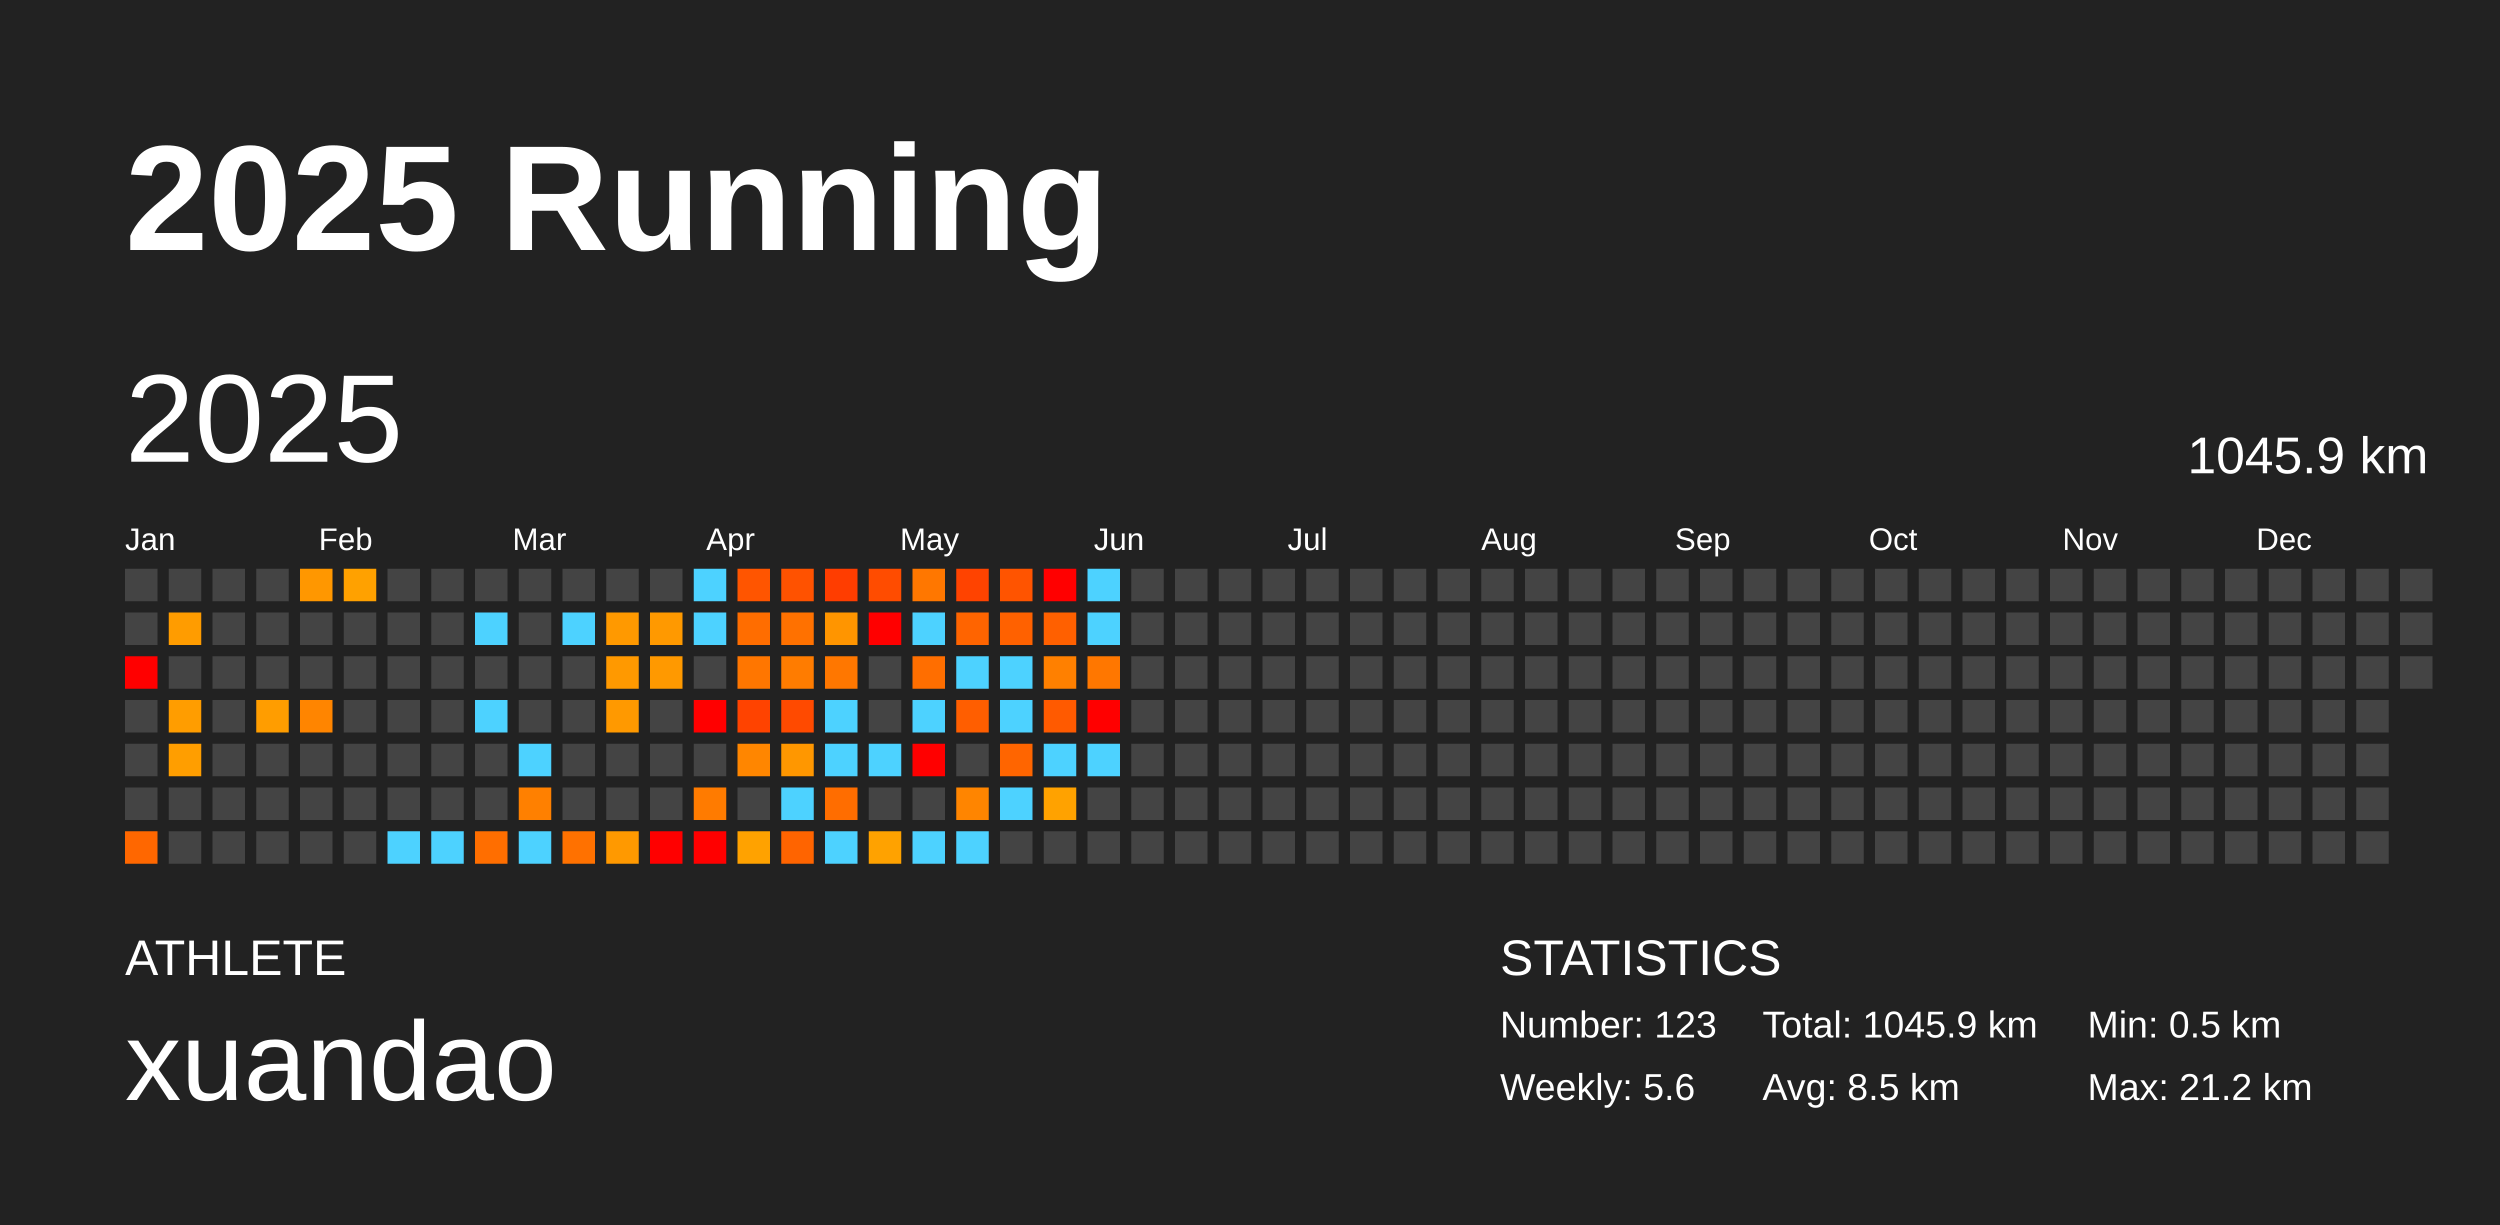
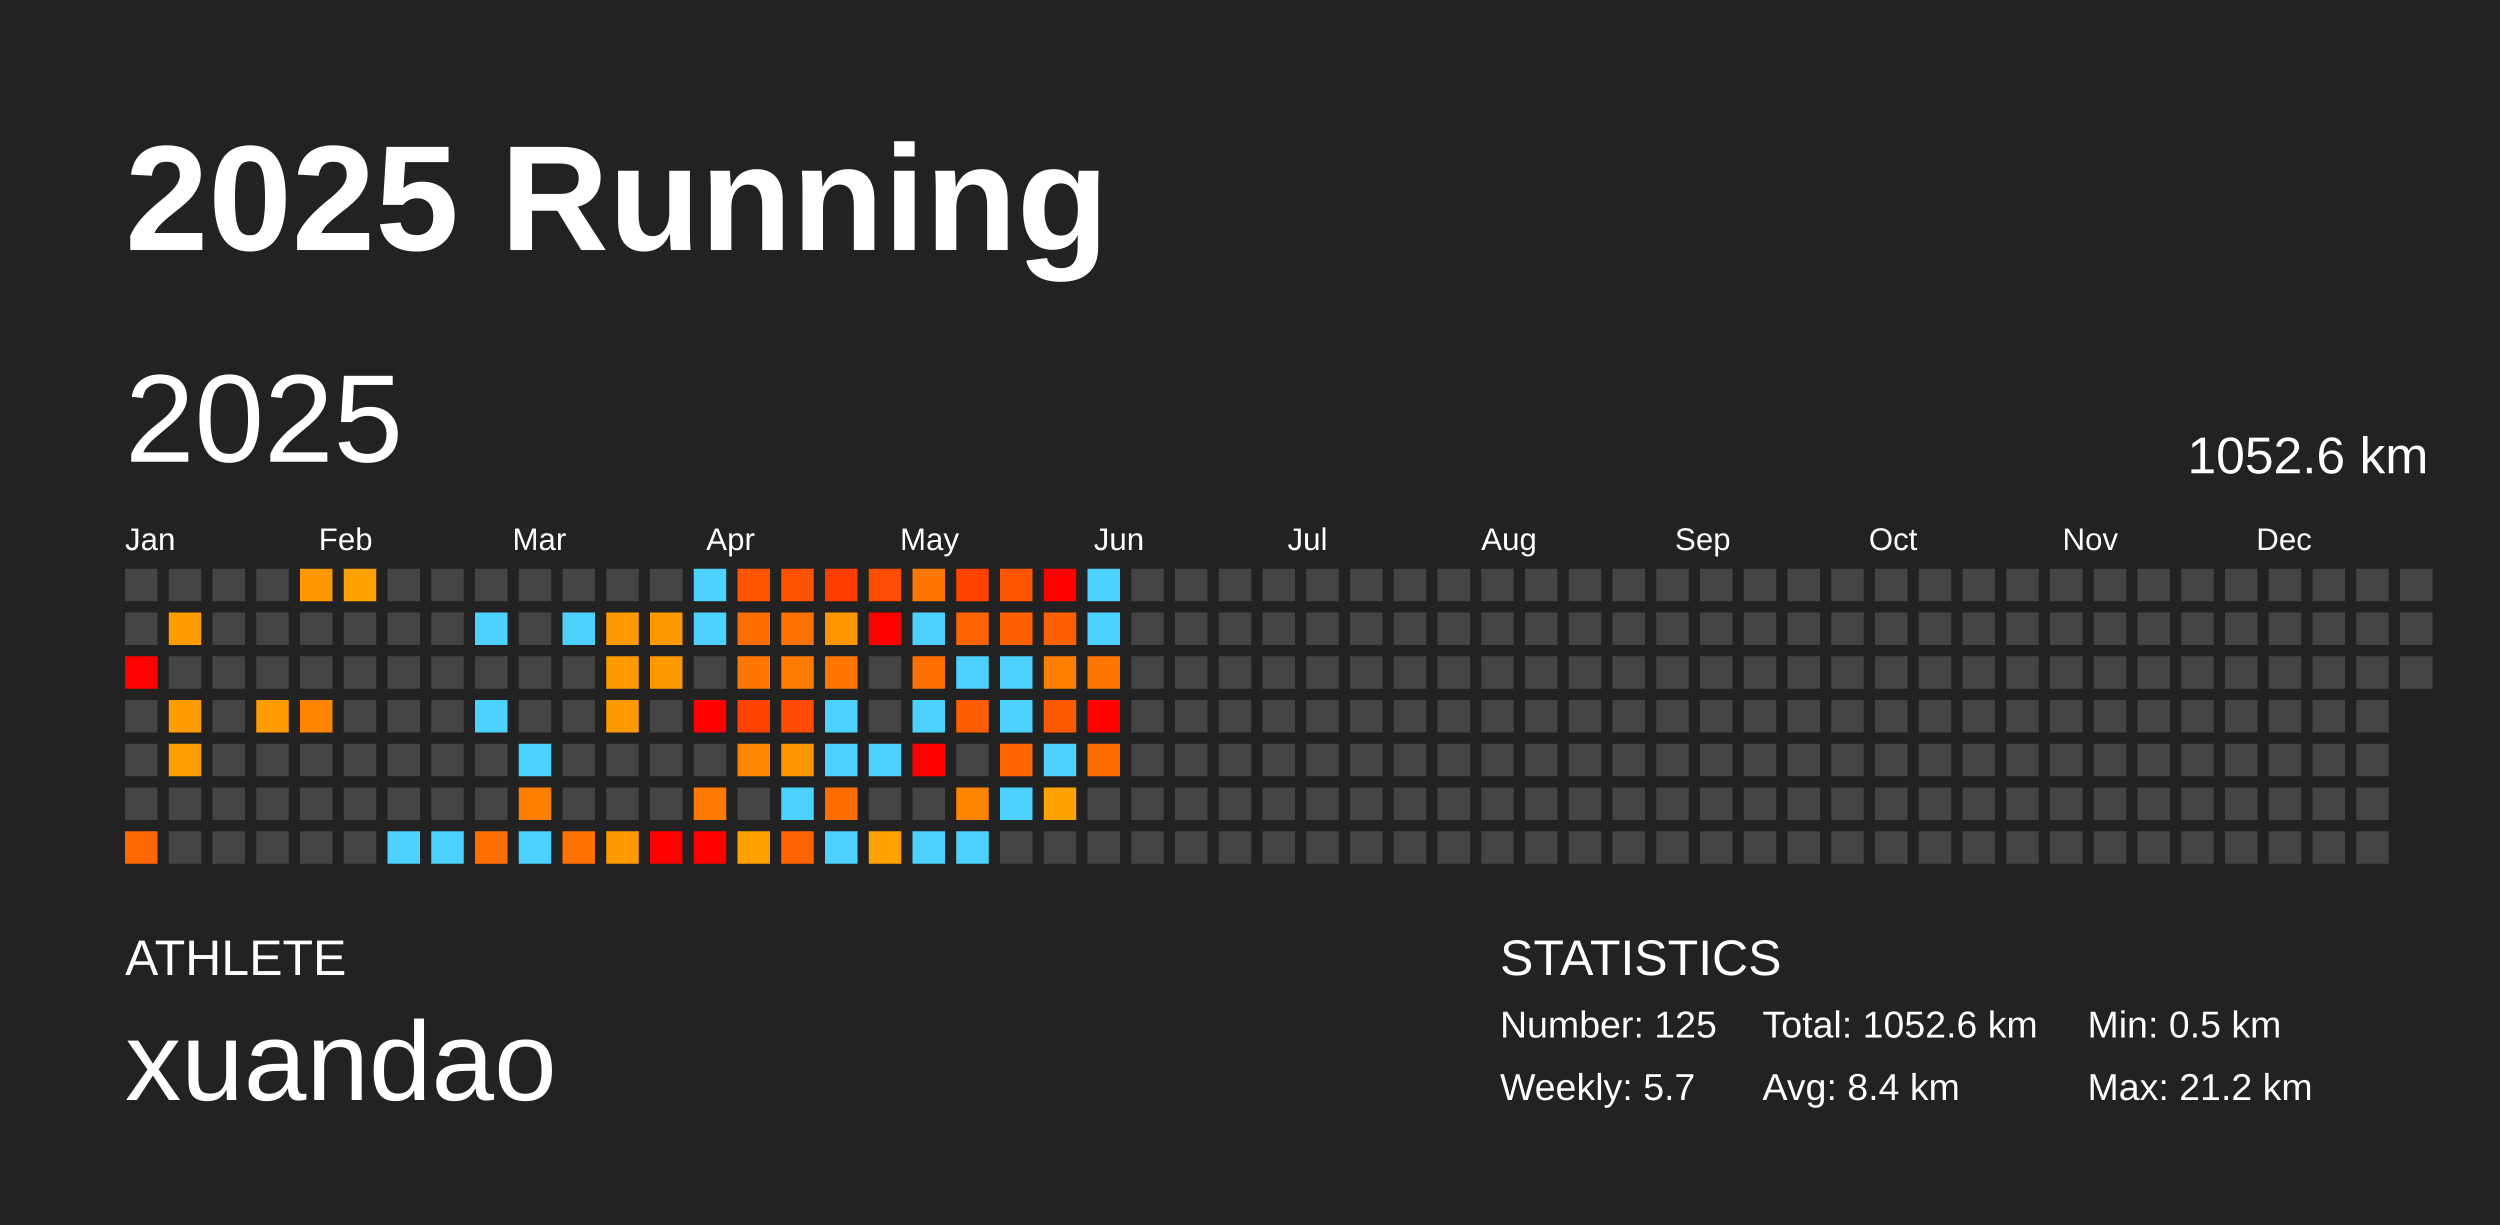
<svg xmlns="http://www.w3.org/2000/svg" baseProfile="full" height="98mm" version="1.1" viewBox="0,0,200,98" width="200mm">
  <defs />
  <rect fill="#222222" height="98" width="200" x="0" y="0" />
  <text fill="#FFFFFF" style="font-size:12px; font-family:Arial; font-weight:bold;" x="10" y="20">2025 Running</text>
  <text fill="#FFFFFF" style="font-size:4px; font-family:Arial" x="10" y="78">ATHLETE</text>
  <text fill="#FFFFFF" style="font-size:9px; font-family:Arial" x="10" y="88">xuandao</text>
  <text fill="#FFFFFF" style="font-size:4px; font-family:Arial" x="120" y="78">STATISTICS</text>
-   <text fill="#FFFFFF" style="font-size:3px; font-family:Arial" x="120" y="83">Number: 123</text>
-   <text fill="#FFFFFF" style="font-size:3px; font-family:Arial" x="120" y="88">Weekly: 5.6</text>
-   <text fill="#FFFFFF" style="font-size:3px; font-family:Arial" x="141" y="83">Total: 1045.9 km</text>
-   <text fill="#FFFFFF" style="font-size:3px; font-family:Arial" x="141" y="88">Avg: 8.5 km</text>
+   <text fill="#FFFFFF" style="font-size:3px; font-family:Arial" x="120" y="83">Number: 125</text>
+   <text fill="#FFFFFF" style="font-size:3px; font-family:Arial" x="120" y="88">Weekly: 5.7</text>
+   <text fill="#FFFFFF" style="font-size:3px; font-family:Arial" x="141" y="83">Total: 1052.6 km</text>
+   <text fill="#FFFFFF" style="font-size:3px; font-family:Arial" x="141" y="88">Avg: 8.4 km</text>
  <text fill="#FFFFFF" style="font-size:3px; font-family:Arial" x="167" y="83">Min: 0.5 km</text>
  <text fill="#FFFFFF" style="font-size:3px; font-family:Arial" x="167" y="88">Max: 21.2 km</text>
  <text dominant-baseline="hanging" fill="#FFFFFF" style="font-size:10.0px; font-family:Arial;" x="10" y="30">2025</text>
-   <text dominant-baseline="hanging" fill="#FFFFFF" style="font-size:4.125px; font-family:Arial;" x="175" y="35">1045.9 km</text>
+   <text dominant-baseline="hanging" fill="#FFFFFF" style="font-size:4.125px; font-family:Arial;" x="175" y="35">1052.6 km</text>
  <text fill="#FFFFFF" style="font-size:2.5px; font-family:Arial" x="10.0" y="44">Jan</text>
  <text fill="#FFFFFF" style="font-size:2.5px; font-family:Arial" x="25.5" y="44">Feb</text>
  <text fill="#FFFFFF" style="font-size:2.5px; font-family:Arial" x="41.0" y="44">Mar</text>
  <text fill="#FFFFFF" style="font-size:2.5px; font-family:Arial" x="56.5" y="44">Apr</text>
  <text fill="#FFFFFF" style="font-size:2.5px; font-family:Arial" x="72.0" y="44">May</text>
  <text fill="#FFFFFF" style="font-size:2.5px; font-family:Arial" x="87.5" y="44">Jun</text>
  <text fill="#FFFFFF" style="font-size:2.5px; font-family:Arial" x="103.0" y="44">Jul</text>
  <text fill="#FFFFFF" style="font-size:2.5px; font-family:Arial" x="118.5" y="44">Aug</text>
  <text fill="#FFFFFF" style="font-size:2.5px; font-family:Arial" x="134.0" y="44">Sep</text>
  <text fill="#FFFFFF" style="font-size:2.5px; font-family:Arial" x="149.5" y="44">Oct</text>
  <text fill="#FFFFFF" style="font-size:2.5px; font-family:Arial" x="165.0" y="44">Nov</text>
  <text fill="#FFFFFF" style="font-size:2.5px; font-family:Arial" x="180.5" y="44">Dec</text>
  <rect fill="#444444" height="2.6" width="2.6" x="10.0" y="45.5" />
  <rect fill="#444444" height="2.6" width="2.6" x="10.0" y="49.0" />
  <rect fill="red" height="2.6" width="2.6" x="10.0" y="52.5" />
  <rect fill="#444444" height="2.6" width="2.6" x="10.0" y="56.0" />
  <rect fill="#444444" height="2.6" width="2.6" x="10.0" y="59.5" />
  <rect fill="#444444" height="2.6" width="2.6" x="10.0" y="63.0" />
  <rect fill="#ff6700" height="2.6" width="2.6" x="10.0" y="66.5" />
  <rect fill="#444444" height="2.6" width="2.6" x="13.5" y="45.5" />
  <rect fill="#ff9c00" height="2.6" width="2.6" x="13.5" y="49.0" />
  <rect fill="#444444" height="2.6" width="2.6" x="13.5" y="52.5" />
  <rect fill="#ff9d00" height="2.6" width="2.6" x="13.5" y="56.0" />
  <rect fill="#ff9e00" height="2.6" width="2.6" x="13.5" y="59.5" />
  <rect fill="#444444" height="2.6" width="2.6" x="13.5" y="63.0" />
  <rect fill="#444444" height="2.6" width="2.6" x="13.5" y="66.5" />
  <rect fill="#444444" height="2.6" width="2.6" x="17.0" y="45.5" />
  <rect fill="#444444" height="2.6" width="2.6" x="17.0" y="49.0" />
  <rect fill="#444444" height="2.6" width="2.6" x="17.0" y="52.5" />
  <rect fill="#444444" height="2.6" width="2.6" x="17.0" y="56.0" />
  <rect fill="#444444" height="2.6" width="2.6" x="17.0" y="59.5" />
  <rect fill="#444444" height="2.6" width="2.6" x="17.0" y="63.0" />
  <rect fill="#444444" height="2.6" width="2.6" x="17.0" y="66.5" />
  <rect fill="#444444" height="2.6" width="2.6" x="20.5" y="45.5" />
  <rect fill="#444444" height="2.6" width="2.6" x="20.5" y="49.0" />
  <rect fill="#444444" height="2.6" width="2.6" x="20.5" y="52.5" />
  <rect fill="#ff9d00" height="2.6" width="2.6" x="20.5" y="56.0" />
  <rect fill="#444444" height="2.6" width="2.6" x="20.5" y="59.5" />
  <rect fill="#444444" height="2.6" width="2.6" x="20.5" y="63.0" />
  <rect fill="#444444" height="2.6" width="2.6" x="20.5" y="66.5" />
  <rect fill="#ff9700" height="2.6" width="2.6" x="24.0" y="45.5" />
  <rect fill="#444444" height="2.6" width="2.6" x="24.0" y="49.0" />
  <rect fill="#444444" height="2.6" width="2.6" x="24.0" y="52.5" />
  <rect fill="#ff8500" height="2.6" width="2.6" x="24.0" y="56.0" />
  <rect fill="#444444" height="2.6" width="2.6" x="24.0" y="59.5" />
  <rect fill="#444444" height="2.6" width="2.6" x="24.0" y="63.0" />
  <rect fill="#444444" height="2.6" width="2.6" x="24.0" y="66.5" />
  <rect fill="#ffa100" height="2.6" width="2.6" x="27.5" y="45.5" />
  <rect fill="#444444" height="2.6" width="2.6" x="27.5" y="49.0" />
  <rect fill="#444444" height="2.6" width="2.6" x="27.5" y="52.5" />
  <rect fill="#444444" height="2.6" width="2.6" x="27.5" y="56.0" />
  <rect fill="#444444" height="2.6" width="2.6" x="27.5" y="59.5" />
  <rect fill="#444444" height="2.6" width="2.6" x="27.5" y="63.0" />
  <rect fill="#444444" height="2.6" width="2.6" x="27.5" y="66.5" />
  <rect fill="#444444" height="2.6" width="2.6" x="31.0" y="45.5" />
  <rect fill="#444444" height="2.6" width="2.6" x="31.0" y="49.0" />
  <rect fill="#444444" height="2.6" width="2.6" x="31.0" y="52.5" />
  <rect fill="#444444" height="2.6" width="2.6" x="31.0" y="56.0" />
  <rect fill="#444444" height="2.6" width="2.6" x="31.0" y="59.5" />
  <rect fill="#444444" height="2.6" width="2.6" x="31.0" y="63.0" />
  <rect fill="#4dd2ff" height="2.6" width="2.6" x="31.0" y="66.5" />
  <rect fill="#444444" height="2.6" width="2.6" x="34.5" y="45.5" />
  <rect fill="#444444" height="2.6" width="2.6" x="34.5" y="49.0" />
  <rect fill="#444444" height="2.6" width="2.6" x="34.5" y="52.5" />
  <rect fill="#444444" height="2.6" width="2.6" x="34.5" y="56.0" />
  <rect fill="#444444" height="2.6" width="2.6" x="34.5" y="59.5" />
  <rect fill="#444444" height="2.6" width="2.6" x="34.5" y="63.0" />
  <rect fill="#4dd2ff" height="2.6" width="2.6" x="34.5" y="66.5" />
  <rect fill="#444444" height="2.6" width="2.6" x="38.0" y="45.5" />
  <rect fill="#4dd2ff" height="2.6" width="2.6" x="38.0" y="49.0" />
  <rect fill="#444444" height="2.6" width="2.6" x="38.0" y="52.5" />
  <rect fill="#4dd2ff" height="2.6" width="2.6" x="38.0" y="56.0" />
  <rect fill="#444444" height="2.6" width="2.6" x="38.0" y="59.5" />
  <rect fill="#444444" height="2.6" width="2.6" x="38.0" y="63.0" />
  <rect fill="#ff6e00" height="2.6" width="2.6" x="38.0" y="66.5" />
  <rect fill="#444444" height="2.6" width="2.6" x="41.5" y="45.5" />
  <rect fill="#444444" height="2.6" width="2.6" x="41.5" y="49.0" />
  <rect fill="#444444" height="2.6" width="2.6" x="41.5" y="52.5" />
  <rect fill="#444444" height="2.6" width="2.6" x="41.5" y="56.0" />
  <rect fill="#4dd2ff" height="2.6" width="2.6" x="41.5" y="59.5" />
  <rect fill="#ff8000" height="2.6" width="2.6" x="41.5" y="63.0" />
  <rect fill="#4dd2ff" height="2.6" width="2.6" x="41.5" y="66.5" />
  <rect fill="#444444" height="2.6" width="2.6" x="45.0" y="45.5" />
  <rect fill="#4dd2ff" height="2.6" width="2.6" x="45.0" y="49.0" />
  <rect fill="#444444" height="2.6" width="2.6" x="45.0" y="52.5" />
  <rect fill="#444444" height="2.6" width="2.6" x="45.0" y="56.0" />
  <rect fill="#444444" height="2.6" width="2.6" x="45.0" y="59.5" />
  <rect fill="#444444" height="2.6" width="2.6" x="45.0" y="63.0" />
  <rect fill="#ff7100" height="2.6" width="2.6" x="45.0" y="66.5" />
  <rect fill="#444444" height="2.6" width="2.6" x="48.5" y="45.5" />
  <rect fill="#ff9900" height="2.6" width="2.6" x="48.5" y="49.0" />
  <rect fill="#ff9900" height="2.6" width="2.6" x="48.5" y="52.5" />
  <rect fill="#ff9900" height="2.6" width="2.6" x="48.5" y="56.0" />
  <rect fill="#444444" height="2.6" width="2.6" x="48.5" y="59.5" />
  <rect fill="#444444" height="2.6" width="2.6" x="48.5" y="63.0" />
  <rect fill="#ff9900" height="2.6" width="2.6" x="48.5" y="66.5" />
  <rect fill="#444444" height="2.6" width="2.6" x="52.0" y="45.5" />
  <rect fill="#ff9900" height="2.6" width="2.6" x="52.0" y="49.0" />
  <rect fill="#ff9900" height="2.6" width="2.6" x="52.0" y="52.5" />
  <rect fill="#444444" height="2.6" width="2.6" x="52.0" y="56.0" />
  <rect fill="#444444" height="2.6" width="2.6" x="52.0" y="59.5" />
  <rect fill="#444444" height="2.6" width="2.6" x="52.0" y="63.0" />
  <rect fill="red" height="2.6" width="2.6" x="52.0" y="66.5" />
  <rect fill="#4dd2ff" height="2.6" width="2.6" x="55.5" y="45.5" />
  <rect fill="#4dd2ff" height="2.6" width="2.6" x="55.5" y="49.0" />
  <rect fill="#444444" height="2.6" width="2.6" x="55.5" y="52.5" />
  <rect fill="red" height="2.6" width="2.6" x="55.5" y="56.0" />
  <rect fill="#444444" height="2.6" width="2.6" x="55.5" y="59.5" />
  <rect fill="#ff7b00" height="2.6" width="2.6" x="55.5" y="63.0" />
  <rect fill="red" height="2.6" width="2.6" x="55.5" y="66.5" />
  <rect fill="#ff5500" height="2.6" width="2.6" x="59.0" y="45.5" />
  <rect fill="#ff6d00" height="2.6" width="2.6" x="59.0" y="49.0" />
  <rect fill="#ff7600" height="2.6" width="2.6" x="59.0" y="52.5" />
  <rect fill="#ff4300" height="2.6" width="2.6" x="59.0" y="56.0" />
  <rect fill="#ff8600" height="2.6" width="2.6" x="59.0" y="59.5" />
  <rect fill="#444444" height="2.6" width="2.6" x="59.0" y="63.0" />
  <rect fill="#ffa200" height="2.6" width="2.6" x="59.0" y="66.5" />
  <rect fill="#ff5200" height="2.6" width="2.6" x="62.5" y="45.5" />
  <rect fill="#ff7100" height="2.6" width="2.6" x="62.5" y="49.0" />
  <rect fill="#ff7c00" height="2.6" width="2.6" x="62.5" y="52.5" />
  <rect fill="#ff4a00" height="2.6" width="2.6" x="62.5" y="56.0" />
  <rect fill="#ff9700" height="2.6" width="2.6" x="62.5" y="59.5" />
  <rect fill="#4dd2ff" height="2.6" width="2.6" x="62.5" y="63.0" />
  <rect fill="#ff6400" height="2.6" width="2.6" x="62.5" y="66.5" />
  <rect fill="#ff3d00" height="2.6" width="2.6" x="66.0" y="45.5" />
  <rect fill="#ff9500" height="2.6" width="2.6" x="66.0" y="49.0" />
  <rect fill="#ff7700" height="2.6" width="2.6" x="66.0" y="52.5" />
  <rect fill="#4dd2ff" height="2.6" width="2.6" x="66.0" y="56.0" />
  <rect fill="#4dd2ff" height="2.6" width="2.6" x="66.0" y="59.5" />
  <rect fill="#ff6d00" height="2.6" width="2.6" x="66.0" y="63.0" />
  <rect fill="#4dd2ff" height="2.6" width="2.6" x="66.0" y="66.5" />
  <rect fill="#ff4c00" height="2.6" width="2.6" x="69.5" y="45.5" />
  <rect fill="red" height="2.6" width="2.6" x="69.5" y="49.0" />
  <rect fill="#444444" height="2.6" width="2.6" x="69.5" y="52.5" />
  <rect fill="#444444" height="2.6" width="2.6" x="69.5" y="56.0" />
  <rect fill="#4dd2ff" height="2.6" width="2.6" x="69.5" y="59.5" />
  <rect fill="#444444" height="2.6" width="2.6" x="69.5" y="63.0" />
  <rect fill="#ffa200" height="2.6" width="2.6" x="69.5" y="66.5" />
  <rect fill="#ff7700" height="2.6" width="2.6" x="73.0" y="45.5" />
  <rect fill="#4dd2ff" height="2.6" width="2.6" x="73.0" y="49.0" />
  <rect fill="#ff6e00" height="2.6" width="2.6" x="73.0" y="52.5" />
  <rect fill="#4dd2ff" height="2.6" width="2.6" x="73.0" y="56.0" />
  <rect fill="red" height="2.6" width="2.6" x="73.0" y="59.5" />
  <rect fill="#444444" height="2.6" width="2.6" x="73.0" y="63.0" />
  <rect fill="#4dd2ff" height="2.6" width="2.6" x="73.0" y="66.5" />
  <rect fill="#ff4300" height="2.6" width="2.6" x="76.5" y="45.5" />
  <rect fill="#ff6400" height="2.6" width="2.6" x="76.5" y="49.0" />
  <rect fill="#4dd2ff" height="2.6" width="2.6" x="76.5" y="52.5" />
  <rect fill="#ff5e00" height="2.6" width="2.6" x="76.5" y="56.0" />
  <rect fill="#444444" height="2.6" width="2.6" x="76.5" y="59.5" />
  <rect fill="#ff8500" height="2.6" width="2.6" x="76.5" y="63.0" />
  <rect fill="#4dd2ff" height="2.6" width="2.6" x="76.5" y="66.5" />
  <rect fill="#ff5400" height="2.6" width="2.6" x="80.0" y="45.5" />
  <rect fill="#ff6100" height="2.6" width="2.6" x="80.0" y="49.0" />
  <rect fill="#4dd2ff" height="2.6" width="2.6" x="80.0" y="52.5" />
  <rect fill="#4dd2ff" height="2.6" width="2.6" x="80.0" y="56.0" />
  <rect fill="#ff6500" height="2.6" width="2.6" x="80.0" y="59.5" />
  <rect fill="#4dd2ff" height="2.6" width="2.6" x="80.0" y="63.0" />
  <rect fill="#444444" height="2.6" width="2.6" x="80.0" y="66.5" />
  <rect fill="red" height="2.6" width="2.6" x="83.5" y="45.5" />
  <rect fill="#ff6000" height="2.6" width="2.6" x="83.5" y="49.0" />
  <rect fill="#ff8000" height="2.6" width="2.6" x="83.5" y="52.5" />
  <rect fill="#ff5a00" height="2.6" width="2.6" x="83.5" y="56.0" />
  <rect fill="#4dd2ff" height="2.6" width="2.6" x="83.5" y="59.5" />
  <rect fill="#ffa200" height="2.6" width="2.6" x="83.5" y="63.0" />
  <rect fill="#444444" height="2.6" width="2.6" x="83.5" y="66.5" />
  <rect fill="#4dd2ff" height="2.6" width="2.6" x="87.0" y="45.5" />
  <rect fill="#4dd2ff" height="2.6" width="2.6" x="87.0" y="49.0" />
  <rect fill="#ff7700" height="2.6" width="2.6" x="87.0" y="52.5" />
  <rect fill="red" height="2.6" width="2.6" x="87.0" y="56.0" />
-   <rect fill="#4dd2ff" height="2.6" width="2.6" x="87.0" y="59.5" />
+   <rect fill="#ff6d00" height="2.6" width="2.6" x="87.0" y="59.5" />
  <rect fill="#444444" height="2.6" width="2.6" x="87.0" y="63.0" />
  <rect fill="#444444" height="2.6" width="2.6" x="87.0" y="66.5" />
  <rect fill="#444444" height="2.6" width="2.6" x="90.5" y="45.5" />
  <rect fill="#444444" height="2.6" width="2.6" x="90.5" y="49.0" />
  <rect fill="#444444" height="2.6" width="2.6" x="90.5" y="52.5" />
  <rect fill="#444444" height="2.6" width="2.6" x="90.5" y="56.0" />
  <rect fill="#444444" height="2.6" width="2.6" x="90.5" y="59.5" />
  <rect fill="#444444" height="2.6" width="2.6" x="90.5" y="63.0" />
  <rect fill="#444444" height="2.6" width="2.6" x="90.5" y="66.5" />
  <rect fill="#444444" height="2.6" width="2.6" x="94.0" y="45.5" />
  <rect fill="#444444" height="2.6" width="2.6" x="94.0" y="49.0" />
  <rect fill="#444444" height="2.6" width="2.6" x="94.0" y="52.5" />
  <rect fill="#444444" height="2.6" width="2.6" x="94.0" y="56.0" />
  <rect fill="#444444" height="2.6" width="2.6" x="94.0" y="59.5" />
  <rect fill="#444444" height="2.6" width="2.6" x="94.0" y="63.0" />
  <rect fill="#444444" height="2.6" width="2.6" x="94.0" y="66.5" />
  <rect fill="#444444" height="2.6" width="2.6" x="97.5" y="45.5" />
  <rect fill="#444444" height="2.6" width="2.6" x="97.5" y="49.0" />
  <rect fill="#444444" height="2.6" width="2.6" x="97.5" y="52.5" />
  <rect fill="#444444" height="2.6" width="2.6" x="97.5" y="56.0" />
  <rect fill="#444444" height="2.6" width="2.6" x="97.5" y="59.5" />
  <rect fill="#444444" height="2.6" width="2.6" x="97.5" y="63.0" />
  <rect fill="#444444" height="2.6" width="2.6" x="97.5" y="66.5" />
  <rect fill="#444444" height="2.6" width="2.6" x="101.0" y="45.5" />
  <rect fill="#444444" height="2.6" width="2.6" x="101.0" y="49.0" />
  <rect fill="#444444" height="2.6" width="2.6" x="101.0" y="52.5" />
  <rect fill="#444444" height="2.6" width="2.6" x="101.0" y="56.0" />
  <rect fill="#444444" height="2.6" width="2.6" x="101.0" y="59.5" />
  <rect fill="#444444" height="2.6" width="2.6" x="101.0" y="63.0" />
  <rect fill="#444444" height="2.6" width="2.6" x="101.0" y="66.5" />
  <rect fill="#444444" height="2.6" width="2.6" x="104.5" y="45.5" />
  <rect fill="#444444" height="2.6" width="2.6" x="104.5" y="49.0" />
  <rect fill="#444444" height="2.6" width="2.6" x="104.5" y="52.5" />
  <rect fill="#444444" height="2.6" width="2.6" x="104.5" y="56.0" />
  <rect fill="#444444" height="2.6" width="2.6" x="104.5" y="59.5" />
  <rect fill="#444444" height="2.6" width="2.6" x="104.5" y="63.0" />
  <rect fill="#444444" height="2.6" width="2.6" x="104.5" y="66.5" />
  <rect fill="#444444" height="2.6" width="2.6" x="108.0" y="45.5" />
  <rect fill="#444444" height="2.6" width="2.6" x="108.0" y="49.0" />
  <rect fill="#444444" height="2.6" width="2.6" x="108.0" y="52.5" />
  <rect fill="#444444" height="2.6" width="2.6" x="108.0" y="56.0" />
  <rect fill="#444444" height="2.6" width="2.6" x="108.0" y="59.5" />
  <rect fill="#444444" height="2.6" width="2.6" x="108.0" y="63.0" />
  <rect fill="#444444" height="2.6" width="2.6" x="108.0" y="66.5" />
  <rect fill="#444444" height="2.6" width="2.6" x="111.5" y="45.5" />
  <rect fill="#444444" height="2.6" width="2.6" x="111.5" y="49.0" />
  <rect fill="#444444" height="2.6" width="2.6" x="111.5" y="52.5" />
  <rect fill="#444444" height="2.6" width="2.6" x="111.5" y="56.0" />
  <rect fill="#444444" height="2.6" width="2.6" x="111.5" y="59.5" />
  <rect fill="#444444" height="2.6" width="2.6" x="111.5" y="63.0" />
  <rect fill="#444444" height="2.6" width="2.6" x="111.5" y="66.5" />
  <rect fill="#444444" height="2.6" width="2.6" x="115.0" y="45.5" />
  <rect fill="#444444" height="2.6" width="2.6" x="115.0" y="49.0" />
  <rect fill="#444444" height="2.6" width="2.6" x="115.0" y="52.5" />
  <rect fill="#444444" height="2.6" width="2.6" x="115.0" y="56.0" />
  <rect fill="#444444" height="2.6" width="2.6" x="115.0" y="59.5" />
  <rect fill="#444444" height="2.6" width="2.6" x="115.0" y="63.0" />
  <rect fill="#444444" height="2.6" width="2.6" x="115.0" y="66.5" />
  <rect fill="#444444" height="2.6" width="2.6" x="118.5" y="45.5" />
  <rect fill="#444444" height="2.6" width="2.6" x="118.5" y="49.0" />
  <rect fill="#444444" height="2.6" width="2.6" x="118.5" y="52.5" />
  <rect fill="#444444" height="2.6" width="2.6" x="118.5" y="56.0" />
  <rect fill="#444444" height="2.6" width="2.6" x="118.5" y="59.5" />
  <rect fill="#444444" height="2.6" width="2.6" x="118.5" y="63.0" />
  <rect fill="#444444" height="2.6" width="2.6" x="118.5" y="66.5" />
  <rect fill="#444444" height="2.6" width="2.6" x="122.0" y="45.5" />
  <rect fill="#444444" height="2.6" width="2.6" x="122.0" y="49.0" />
  <rect fill="#444444" height="2.6" width="2.6" x="122.0" y="52.5" />
  <rect fill="#444444" height="2.6" width="2.6" x="122.0" y="56.0" />
  <rect fill="#444444" height="2.6" width="2.6" x="122.0" y="59.5" />
  <rect fill="#444444" height="2.6" width="2.6" x="122.0" y="63.0" />
  <rect fill="#444444" height="2.6" width="2.6" x="122.0" y="66.5" />
  <rect fill="#444444" height="2.6" width="2.6" x="125.5" y="45.5" />
  <rect fill="#444444" height="2.6" width="2.6" x="125.5" y="49.0" />
  <rect fill="#444444" height="2.6" width="2.6" x="125.5" y="52.5" />
  <rect fill="#444444" height="2.6" width="2.6" x="125.5" y="56.0" />
  <rect fill="#444444" height="2.6" width="2.6" x="125.5" y="59.5" />
  <rect fill="#444444" height="2.6" width="2.6" x="125.5" y="63.0" />
  <rect fill="#444444" height="2.6" width="2.6" x="125.5" y="66.5" />
  <rect fill="#444444" height="2.6" width="2.6" x="129.0" y="45.5" />
  <rect fill="#444444" height="2.6" width="2.6" x="129.0" y="49.0" />
  <rect fill="#444444" height="2.6" width="2.6" x="129.0" y="52.5" />
  <rect fill="#444444" height="2.6" width="2.6" x="129.0" y="56.0" />
  <rect fill="#444444" height="2.6" width="2.6" x="129.0" y="59.5" />
  <rect fill="#444444" height="2.6" width="2.6" x="129.0" y="63.0" />
  <rect fill="#444444" height="2.6" width="2.6" x="129.0" y="66.5" />
  <rect fill="#444444" height="2.6" width="2.6" x="132.5" y="45.5" />
  <rect fill="#444444" height="2.6" width="2.6" x="132.5" y="49.0" />
  <rect fill="#444444" height="2.6" width="2.6" x="132.5" y="52.5" />
  <rect fill="#444444" height="2.6" width="2.6" x="132.5" y="56.0" />
  <rect fill="#444444" height="2.6" width="2.6" x="132.5" y="59.5" />
  <rect fill="#444444" height="2.6" width="2.6" x="132.5" y="63.0" />
  <rect fill="#444444" height="2.6" width="2.6" x="132.5" y="66.5" />
  <rect fill="#444444" height="2.6" width="2.6" x="136.0" y="45.5" />
  <rect fill="#444444" height="2.6" width="2.6" x="136.0" y="49.0" />
  <rect fill="#444444" height="2.6" width="2.6" x="136.0" y="52.5" />
  <rect fill="#444444" height="2.6" width="2.6" x="136.0" y="56.0" />
  <rect fill="#444444" height="2.6" width="2.6" x="136.0" y="59.5" />
  <rect fill="#444444" height="2.6" width="2.6" x="136.0" y="63.0" />
  <rect fill="#444444" height="2.6" width="2.6" x="136.0" y="66.5" />
  <rect fill="#444444" height="2.6" width="2.6" x="139.5" y="45.5" />
  <rect fill="#444444" height="2.6" width="2.6" x="139.5" y="49.0" />
  <rect fill="#444444" height="2.6" width="2.6" x="139.5" y="52.5" />
  <rect fill="#444444" height="2.6" width="2.6" x="139.5" y="56.0" />
  <rect fill="#444444" height="2.6" width="2.6" x="139.5" y="59.5" />
  <rect fill="#444444" height="2.6" width="2.6" x="139.5" y="63.0" />
  <rect fill="#444444" height="2.6" width="2.6" x="139.5" y="66.5" />
  <rect fill="#444444" height="2.6" width="2.6" x="143.0" y="45.5" />
  <rect fill="#444444" height="2.6" width="2.6" x="143.0" y="49.0" />
  <rect fill="#444444" height="2.6" width="2.6" x="143.0" y="52.5" />
  <rect fill="#444444" height="2.6" width="2.6" x="143.0" y="56.0" />
  <rect fill="#444444" height="2.6" width="2.6" x="143.0" y="59.5" />
  <rect fill="#444444" height="2.6" width="2.6" x="143.0" y="63.0" />
  <rect fill="#444444" height="2.6" width="2.6" x="143.0" y="66.5" />
  <rect fill="#444444" height="2.6" width="2.6" x="146.5" y="45.5" />
  <rect fill="#444444" height="2.6" width="2.6" x="146.5" y="49.0" />
  <rect fill="#444444" height="2.6" width="2.6" x="146.5" y="52.5" />
  <rect fill="#444444" height="2.6" width="2.6" x="146.5" y="56.0" />
  <rect fill="#444444" height="2.6" width="2.6" x="146.5" y="59.5" />
  <rect fill="#444444" height="2.6" width="2.6" x="146.5" y="63.0" />
  <rect fill="#444444" height="2.6" width="2.6" x="146.5" y="66.5" />
  <rect fill="#444444" height="2.6" width="2.6" x="150.0" y="45.5" />
  <rect fill="#444444" height="2.6" width="2.6" x="150.0" y="49.0" />
  <rect fill="#444444" height="2.6" width="2.6" x="150.0" y="52.5" />
  <rect fill="#444444" height="2.6" width="2.6" x="150.0" y="56.0" />
  <rect fill="#444444" height="2.6" width="2.6" x="150.0" y="59.5" />
  <rect fill="#444444" height="2.6" width="2.6" x="150.0" y="63.0" />
  <rect fill="#444444" height="2.6" width="2.6" x="150.0" y="66.5" />
  <rect fill="#444444" height="2.6" width="2.6" x="153.5" y="45.5" />
  <rect fill="#444444" height="2.6" width="2.6" x="153.5" y="49.0" />
  <rect fill="#444444" height="2.6" width="2.6" x="153.5" y="52.5" />
  <rect fill="#444444" height="2.6" width="2.6" x="153.5" y="56.0" />
  <rect fill="#444444" height="2.6" width="2.6" x="153.5" y="59.5" />
  <rect fill="#444444" height="2.6" width="2.6" x="153.5" y="63.0" />
  <rect fill="#444444" height="2.6" width="2.6" x="153.5" y="66.5" />
  <rect fill="#444444" height="2.6" width="2.6" x="157.0" y="45.5" />
  <rect fill="#444444" height="2.6" width="2.6" x="157.0" y="49.0" />
  <rect fill="#444444" height="2.6" width="2.6" x="157.0" y="52.5" />
  <rect fill="#444444" height="2.6" width="2.6" x="157.0" y="56.0" />
  <rect fill="#444444" height="2.6" width="2.6" x="157.0" y="59.5" />
  <rect fill="#444444" height="2.6" width="2.6" x="157.0" y="63.0" />
  <rect fill="#444444" height="2.6" width="2.6" x="157.0" y="66.5" />
  <rect fill="#444444" height="2.6" width="2.6" x="160.5" y="45.5" />
  <rect fill="#444444" height="2.6" width="2.6" x="160.5" y="49.0" />
  <rect fill="#444444" height="2.6" width="2.6" x="160.5" y="52.5" />
  <rect fill="#444444" height="2.6" width="2.6" x="160.5" y="56.0" />
  <rect fill="#444444" height="2.6" width="2.6" x="160.5" y="59.5" />
  <rect fill="#444444" height="2.6" width="2.6" x="160.5" y="63.0" />
  <rect fill="#444444" height="2.6" width="2.6" x="160.5" y="66.5" />
  <rect fill="#444444" height="2.6" width="2.6" x="164.0" y="45.5" />
  <rect fill="#444444" height="2.6" width="2.6" x="164.0" y="49.0" />
  <rect fill="#444444" height="2.6" width="2.6" x="164.0" y="52.5" />
  <rect fill="#444444" height="2.6" width="2.6" x="164.0" y="56.0" />
  <rect fill="#444444" height="2.6" width="2.6" x="164.0" y="59.5" />
  <rect fill="#444444" height="2.6" width="2.6" x="164.0" y="63.0" />
  <rect fill="#444444" height="2.6" width="2.6" x="164.0" y="66.5" />
  <rect fill="#444444" height="2.6" width="2.6" x="167.5" y="45.5" />
  <rect fill="#444444" height="2.6" width="2.6" x="167.5" y="49.0" />
  <rect fill="#444444" height="2.6" width="2.6" x="167.5" y="52.5" />
  <rect fill="#444444" height="2.6" width="2.6" x="167.5" y="56.0" />
  <rect fill="#444444" height="2.6" width="2.6" x="167.5" y="59.5" />
  <rect fill="#444444" height="2.6" width="2.6" x="167.5" y="63.0" />
  <rect fill="#444444" height="2.6" width="2.6" x="167.5" y="66.5" />
  <rect fill="#444444" height="2.6" width="2.6" x="171.0" y="45.5" />
  <rect fill="#444444" height="2.6" width="2.6" x="171.0" y="49.0" />
  <rect fill="#444444" height="2.6" width="2.6" x="171.0" y="52.5" />
  <rect fill="#444444" height="2.6" width="2.6" x="171.0" y="56.0" />
  <rect fill="#444444" height="2.6" width="2.6" x="171.0" y="59.5" />
  <rect fill="#444444" height="2.6" width="2.6" x="171.0" y="63.0" />
  <rect fill="#444444" height="2.6" width="2.6" x="171.0" y="66.5" />
  <rect fill="#444444" height="2.6" width="2.6" x="174.5" y="45.5" />
  <rect fill="#444444" height="2.6" width="2.6" x="174.5" y="49.0" />
  <rect fill="#444444" height="2.6" width="2.6" x="174.5" y="52.5" />
  <rect fill="#444444" height="2.6" width="2.6" x="174.5" y="56.0" />
  <rect fill="#444444" height="2.6" width="2.6" x="174.5" y="59.5" />
  <rect fill="#444444" height="2.6" width="2.6" x="174.5" y="63.0" />
  <rect fill="#444444" height="2.6" width="2.6" x="174.5" y="66.5" />
  <rect fill="#444444" height="2.6" width="2.6" x="178.0" y="45.5" />
  <rect fill="#444444" height="2.6" width="2.6" x="178.0" y="49.0" />
  <rect fill="#444444" height="2.6" width="2.6" x="178.0" y="52.5" />
  <rect fill="#444444" height="2.6" width="2.6" x="178.0" y="56.0" />
  <rect fill="#444444" height="2.6" width="2.6" x="178.0" y="59.5" />
  <rect fill="#444444" height="2.6" width="2.6" x="178.0" y="63.0" />
  <rect fill="#444444" height="2.6" width="2.6" x="178.0" y="66.5" />
  <rect fill="#444444" height="2.6" width="2.6" x="181.5" y="45.5" />
  <rect fill="#444444" height="2.6" width="2.6" x="181.5" y="49.0" />
  <rect fill="#444444" height="2.6" width="2.6" x="181.5" y="52.5" />
  <rect fill="#444444" height="2.6" width="2.6" x="181.5" y="56.0" />
  <rect fill="#444444" height="2.6" width="2.6" x="181.5" y="59.5" />
  <rect fill="#444444" height="2.6" width="2.6" x="181.5" y="63.0" />
  <rect fill="#444444" height="2.6" width="2.6" x="181.5" y="66.5" />
  <rect fill="#444444" height="2.6" width="2.6" x="185.0" y="45.5" />
  <rect fill="#444444" height="2.6" width="2.6" x="185.0" y="49.0" />
  <rect fill="#444444" height="2.6" width="2.6" x="185.0" y="52.5" />
  <rect fill="#444444" height="2.6" width="2.6" x="185.0" y="56.0" />
  <rect fill="#444444" height="2.6" width="2.6" x="185.0" y="59.5" />
  <rect fill="#444444" height="2.6" width="2.6" x="185.0" y="63.0" />
  <rect fill="#444444" height="2.6" width="2.6" x="185.0" y="66.5" />
  <rect fill="#444444" height="2.6" width="2.6" x="188.5" y="45.5" />
  <rect fill="#444444" height="2.6" width="2.6" x="188.5" y="49.0" />
  <rect fill="#444444" height="2.6" width="2.6" x="188.5" y="52.5" />
  <rect fill="#444444" height="2.6" width="2.6" x="188.5" y="56.0" />
  <rect fill="#444444" height="2.6" width="2.6" x="188.5" y="59.5" />
  <rect fill="#444444" height="2.6" width="2.6" x="188.5" y="63.0" />
  <rect fill="#444444" height="2.6" width="2.6" x="188.5" y="66.5" />
  <rect fill="#444444" height="2.6" width="2.6" x="192.0" y="45.5" />
  <rect fill="#444444" height="2.6" width="2.6" x="192.0" y="49.0" />
  <rect fill="#444444" height="2.6" width="2.6" x="192.0" y="52.5" />
</svg>
